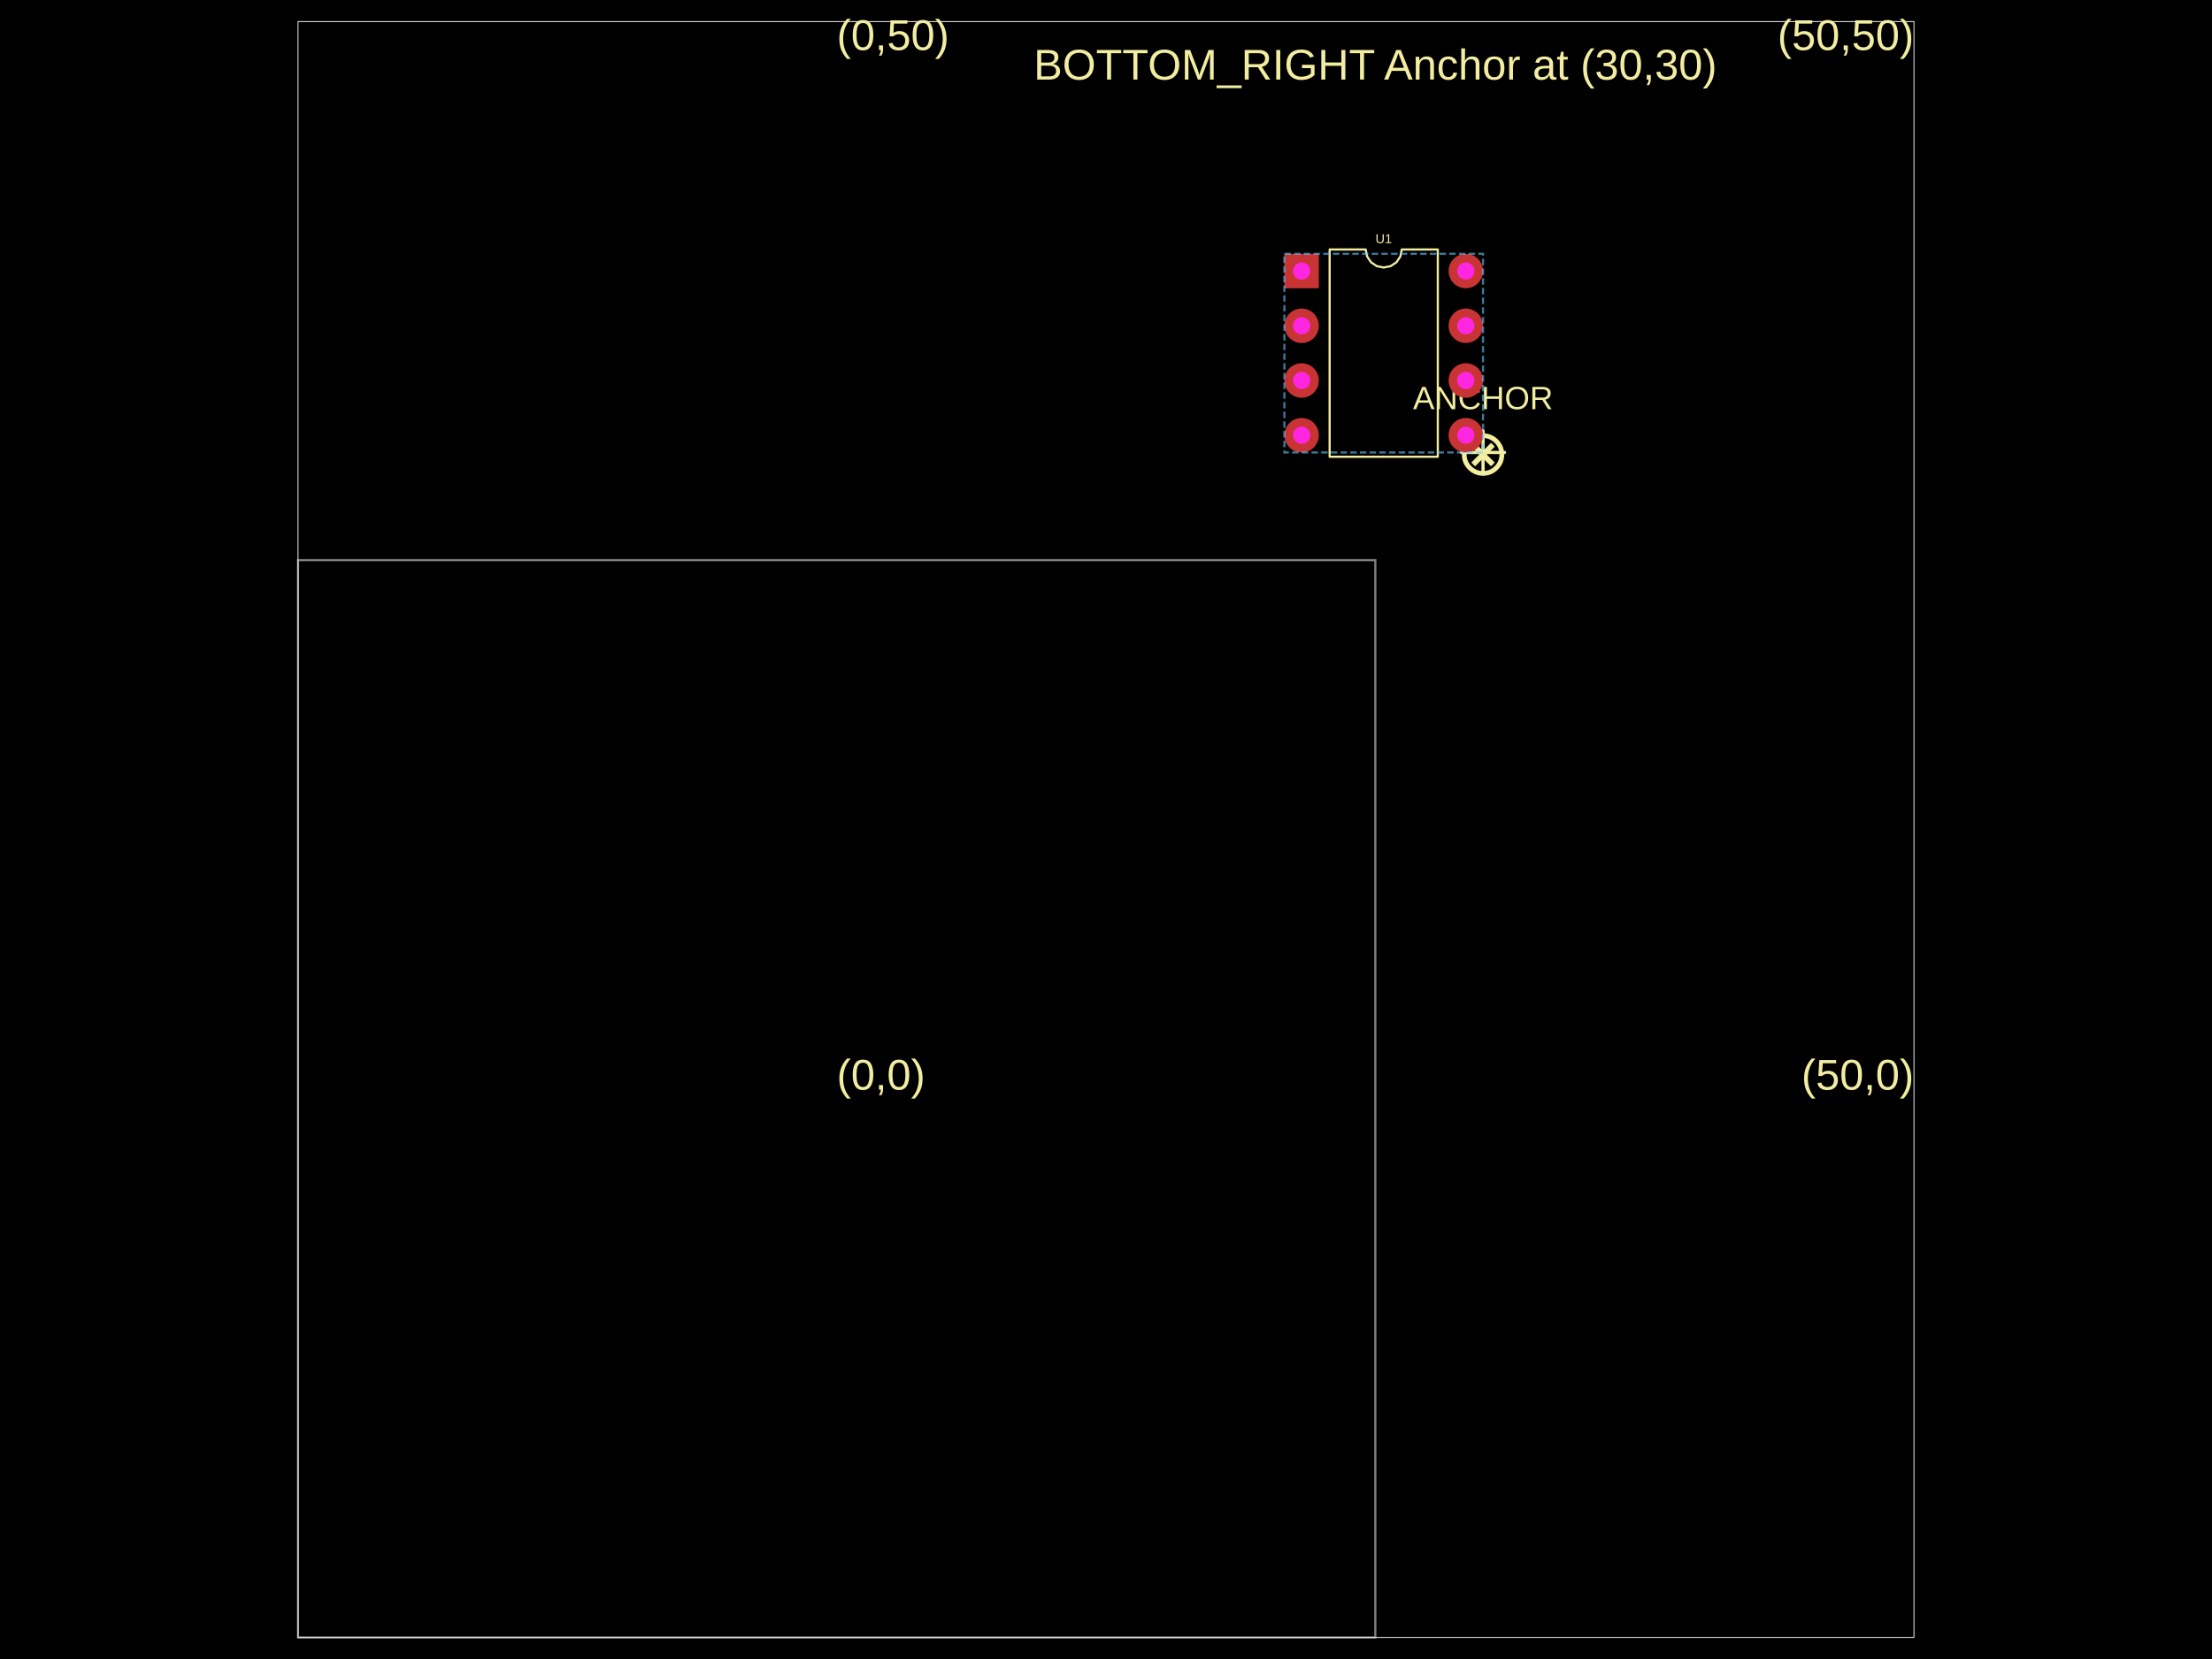
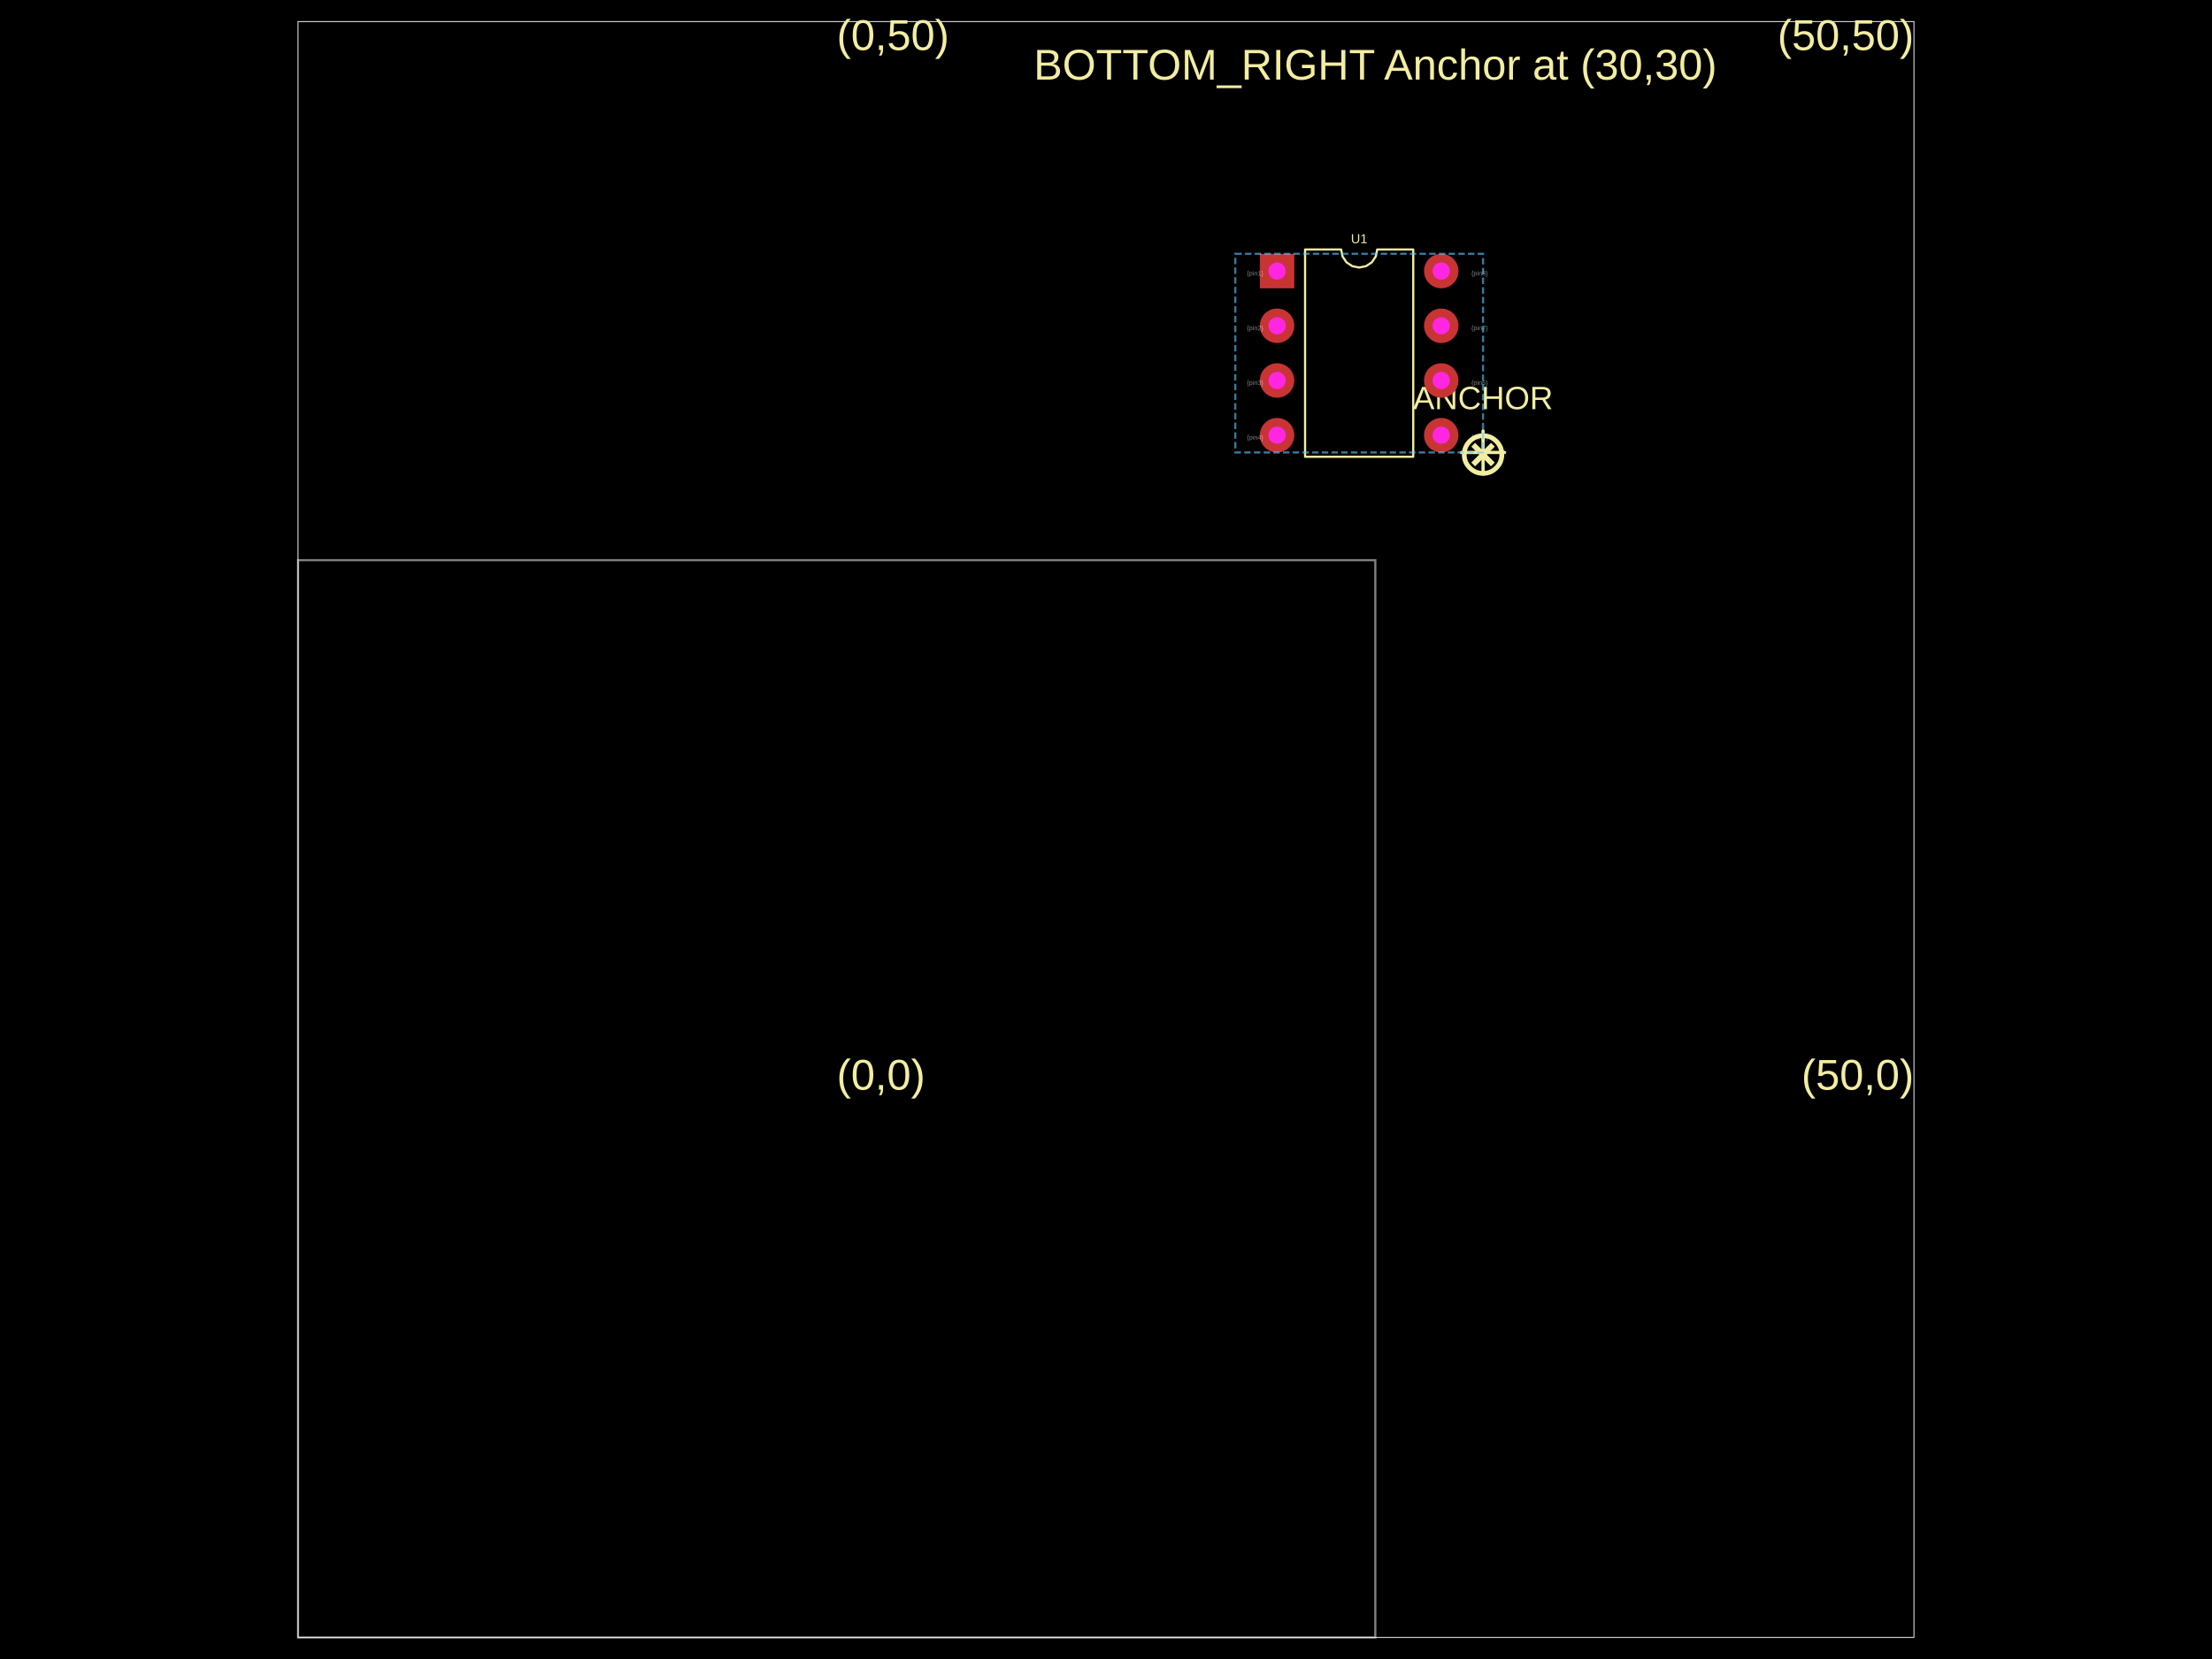
- <svg xmlns="http://www.w3.org/2000/svg" width="800" height="600" data-software-used-string="@tscircuit/core@0.0.956">
+ <svg xmlns="http://www.w3.org/2000/svg" width="800" height="600" data-software-used-string="@tscircuit/core@0.0.1049">
  <style />
  <rect class="boundary" x="0" y="0" fill="#000" width="800" height="600" data-type="pcb_background" data-pcb-layer="global" />
  <rect class="pcb-boundary" fill="none" stroke="#fff" stroke-width="0.3" x="107.792" y="7.792" width="584.416" height="584.416" data-type="pcb_boundary" data-pcb-layer="global" />
  <path class="pcb-board" d="M 107.792 592.208 L 497.403 592.208 L 497.403 202.597 L 107.792 202.597 Z" fill="none" stroke="rgba(255, 255, 255, 0.5)" stroke-width="0.779" data-type="pcb_board" data-pcb-layer="board" />
  <text x="0" y="0" dx="0" dy="0" fill="#f2eda1" font-family="Arial, sans-serif" font-size="15.584" text-anchor="start" dominant-baseline="text-after-edge" transform="matrix(1,0,0,1,302.5974,397.4026)" class="pcb-silkscreen-text pcb-silkscreen-top" data-pcb-silkscreen-text-id="null" stroke="none" data-type="pcb_silkscreen_text" data-pcb-layer="top">(0,0)</text>
  <text x="0" y="0" dx="0" dy="0" fill="#f2eda1" font-family="Arial, sans-serif" font-size="15.584" text-anchor="end" dominant-baseline="text-after-edge" transform="matrix(1,0,0,1,692.2078,397.4026)" class="pcb-silkscreen-text pcb-silkscreen-top" data-pcb-silkscreen-text-id="null" stroke="none" data-type="pcb_silkscreen_text" data-pcb-layer="top">(50,0)</text>
  <text x="0" y="0" dx="0" dy="0" fill="#f2eda1" font-family="Arial, sans-serif" font-size="15.584" text-anchor="start" dominant-baseline="text-before-edge" transform="matrix(1,0,0,1,302.5974,7.792208)" class="pcb-silkscreen-text pcb-silkscreen-top" data-pcb-silkscreen-text-id="null" stroke="none" data-type="pcb_silkscreen_text" data-pcb-layer="top">(0,50)</text>
  <text x="0" y="0" dx="0" dy="0" fill="#f2eda1" font-family="Arial, sans-serif" font-size="15.584" text-anchor="end" dominant-baseline="text-before-edge" transform="matrix(1,0,0,1,692.2078,7.792208)" class="pcb-silkscreen-text pcb-silkscreen-top" data-pcb-silkscreen-text-id="null" stroke="none" data-type="pcb_silkscreen_text" data-pcb-layer="top">(50,50)</text>
  <text x="0" y="0" dx="0" dy="0" fill="#f2eda1" font-family="Arial, sans-serif" font-size="15.584" text-anchor="middle" dominant-baseline="central" transform="matrix(1,0,0,1,497.4026,23.37662)" class="pcb-silkscreen-text pcb-silkscreen-top" data-pcb-silkscreen-text-id="null" stroke="none" data-type="pcb_silkscreen_text" data-pcb-layer="top">BOTTOM_RIGHT Anchor at (30,30)</text>
  <path class="pcb-silkscreen pcb-silkscreen-top" d="M 528.571 163.636 L 544.156 163.636" fill="none" stroke="#f2eda1" stroke-width="1.169" stroke-linecap="round" stroke-linejoin="round" data-pcb-component-id="null" data-pcb-silkscreen-path-id="pcb_silkscreen_path_0" data-type="pcb_silkscreen_path" data-pcb-layer="top" />
  <path class="pcb-silkscreen pcb-silkscreen-top" d="M 536.364 171.429 L 536.364 155.844" fill="none" stroke="#f2eda1" stroke-width="1.169" stroke-linecap="round" stroke-linejoin="round" data-pcb-component-id="null" data-pcb-silkscreen-path-id="pcb_silkscreen_path_1" data-type="pcb_silkscreen_path" data-pcb-layer="top" />
  <text x="0" y="0" dx="0" dy="0" fill="#f2eda1" font-family="Arial, sans-serif" font-size="23.377" text-anchor="middle" dominant-baseline="central" transform="matrix(1,0,0,1,536.3636,163.6364)" class="pcb-silkscreen-text pcb-silkscreen-top" data-pcb-silkscreen-text-id="null" stroke="none" data-type="pcb_silkscreen_text" data-pcb-layer="top">⊗</text>
  <text x="0" y="0" dx="0" dy="0" fill="#f2eda1" font-family="Arial, sans-serif" font-size="11.688" text-anchor="middle" dominant-baseline="text-before-edge" transform="matrix(1,0,0,1,536.3636,140.2597)" class="pcb-silkscreen-text pcb-silkscreen-top" data-pcb-silkscreen-text-id="null" stroke="none" data-type="pcb_silkscreen_text" data-pcb-layer="top">ANCHOR</text>
-   <path class="pcb-silkscreen pcb-silkscreen-top" d="M 480.883 165.195 L 480.883 90.234 L 493.922 90.234 L 494.418 92.729 L 495.832 94.844 L 497.947 96.257 L 500.442 96.753 L 502.936 96.257 L 505.052 94.844 L 506.465 92.729 L 506.961 90.234 L 520 90.234 L 520 165.195 L 480.883 165.195 Z" fill="none" stroke="#f2eda1" stroke-width="0.779" stroke-linecap="round" stroke-linejoin="round" data-pcb-component-id="pcb_component_0" data-pcb-silkscreen-path-id="pcb_silkscreen_path_2" data-type="pcb_silkscreen_path" data-pcb-layer="top" />
-   <text x="0" y="0" dx="0" dy="0" fill="#f2eda1" font-family="Arial, sans-serif" font-size="4.675" text-anchor="middle" dominant-baseline="central" transform="matrix(1,0,0,1,500.4416,86.33766)" class="pcb-silkscreen-text pcb-silkscreen-top" data-pcb-silkscreen-text-id="pcb_component_0" stroke="none" data-type="pcb_silkscreen_text" data-pcb-layer="top">U1</text>
+   <path class="pcb-silkscreen pcb-silkscreen-top" d="M 472 165.195 L 472 90.234 L 485.039 90.234 L 485.535 92.729 L 486.948 94.844 L 489.064 96.257 L 491.558 96.753 L 494.053 96.257 L 496.168 94.844 L 497.582 92.729 L 498.078 90.234 L 511.117 90.234 L 511.117 165.195 L 472 165.195 Z" fill="none" stroke="#f2eda1" stroke-width="0.779" stroke-linecap="round" stroke-linejoin="round" data-pcb-component-id="pcb_component_0" data-pcb-silkscreen-path-id="pcb_silkscreen_path_2" data-type="pcb_silkscreen_path" data-pcb-layer="top" />
+   <text x="0" y="0" dx="0" dy="0" fill="#f2eda1" font-family="Arial, sans-serif" font-size="4.675" text-anchor="middle" dominant-baseline="central" transform="matrix(1,0,0,1,491.5584,86.33766)" class="pcb-silkscreen-text pcb-silkscreen-top" data-pcb-silkscreen-text-id="pcb_component_0" stroke="none" data-type="pcb_silkscreen_text" data-pcb-layer="top">U1</text>
  <g data-type="pcb_plated_hole" data-pcb-layer="through">
-     <rect class="pcb-hole-outer-pad" fill="rgb(200, 52, 52)" x="464.519" y="91.792" width="12.468" height="12.468" data-type="pcb_plated_hole" data-pcb-layer="top" />
-     <circle class="pcb-hole-inner" fill="#FF26E2" cx="470.753" cy="98.026" r="3.117" data-type="pcb_plated_hole_drill" data-pcb-layer="drill" />
+     <rect class="pcb-hole-outer-pad" fill="rgb(200, 52, 52)" x="455.636" y="91.792" width="12.468" height="12.468" data-type="pcb_plated_hole" data-pcb-layer="top" />
+     <circle class="pcb-hole-inner" fill="#FF26E2" cx="461.87" cy="98.026" r="3.117" data-type="pcb_plated_hole_drill" data-pcb-layer="drill" />
  </g>
  <g data-type="pcb_plated_hole" data-pcb-layer="through">
-     <circle class="pcb-hole-outer" fill="rgb(200, 52, 52)" cx="470.753" cy="117.818" r="6.234" data-type="pcb_plated_hole" data-pcb-layer="top" />
-     <circle class="pcb-hole-inner" fill="#FF26E2" cx="470.753" cy="117.818" r="3.117" data-type="pcb_plated_hole_drill" data-pcb-layer="drill" />
+     <circle class="pcb-hole-outer" fill="rgb(200, 52, 52)" cx="461.87" cy="117.818" r="6.234" data-type="pcb_plated_hole" data-pcb-layer="top" />
+     <circle class="pcb-hole-inner" fill="#FF26E2" cx="461.87" cy="117.818" r="3.117" data-type="pcb_plated_hole_drill" data-pcb-layer="drill" />
  </g>
  <g data-type="pcb_plated_hole" data-pcb-layer="through">
-     <circle class="pcb-hole-outer" fill="rgb(200, 52, 52)" cx="470.753" cy="137.61" r="6.234" data-type="pcb_plated_hole" data-pcb-layer="top" />
-     <circle class="pcb-hole-inner" fill="#FF26E2" cx="470.753" cy="137.61" r="3.117" data-type="pcb_plated_hole_drill" data-pcb-layer="drill" />
+     <circle class="pcb-hole-outer" fill="rgb(200, 52, 52)" cx="461.87" cy="137.61" r="6.234" data-type="pcb_plated_hole" data-pcb-layer="top" />
+     <circle class="pcb-hole-inner" fill="#FF26E2" cx="461.87" cy="137.61" r="3.117" data-type="pcb_plated_hole_drill" data-pcb-layer="drill" />
  </g>
  <g data-type="pcb_plated_hole" data-pcb-layer="through">
-     <circle class="pcb-hole-outer" fill="rgb(200, 52, 52)" cx="470.753" cy="157.403" r="6.234" data-type="pcb_plated_hole" data-pcb-layer="top" />
-     <circle class="pcb-hole-inner" fill="#FF26E2" cx="470.753" cy="157.403" r="3.117" data-type="pcb_plated_hole_drill" data-pcb-layer="drill" />
+     <circle class="pcb-hole-outer" fill="rgb(200, 52, 52)" cx="461.87" cy="157.403" r="6.234" data-type="pcb_plated_hole" data-pcb-layer="top" />
+     <circle class="pcb-hole-inner" fill="#FF26E2" cx="461.87" cy="157.403" r="3.117" data-type="pcb_plated_hole_drill" data-pcb-layer="drill" />
  </g>
  <g data-type="pcb_plated_hole" data-pcb-layer="through">
-     <circle class="pcb-hole-outer" fill="rgb(200, 52, 52)" cx="530.13" cy="157.403" r="6.234" data-type="pcb_plated_hole" data-pcb-layer="top" />
-     <circle class="pcb-hole-inner" fill="#FF26E2" cx="530.13" cy="157.403" r="3.117" data-type="pcb_plated_hole_drill" data-pcb-layer="drill" />
+     <circle class="pcb-hole-outer" fill="rgb(200, 52, 52)" cx="521.247" cy="157.403" r="6.234" data-type="pcb_plated_hole" data-pcb-layer="top" />
+     <circle class="pcb-hole-inner" fill="#FF26E2" cx="521.247" cy="157.403" r="3.117" data-type="pcb_plated_hole_drill" data-pcb-layer="drill" />
  </g>
  <g data-type="pcb_plated_hole" data-pcb-layer="through">
-     <circle class="pcb-hole-outer" fill="rgb(200, 52, 52)" cx="530.13" cy="137.61" r="6.234" data-type="pcb_plated_hole" data-pcb-layer="top" />
-     <circle class="pcb-hole-inner" fill="#FF26E2" cx="530.13" cy="137.61" r="3.117" data-type="pcb_plated_hole_drill" data-pcb-layer="drill" />
+     <circle class="pcb-hole-outer" fill="rgb(200, 52, 52)" cx="521.247" cy="137.61" r="6.234" data-type="pcb_plated_hole" data-pcb-layer="top" />
+     <circle class="pcb-hole-inner" fill="#FF26E2" cx="521.247" cy="137.61" r="3.117" data-type="pcb_plated_hole_drill" data-pcb-layer="drill" />
  </g>
  <g data-type="pcb_plated_hole" data-pcb-layer="through">
-     <circle class="pcb-hole-outer" fill="rgb(200, 52, 52)" cx="530.13" cy="117.818" r="6.234" data-type="pcb_plated_hole" data-pcb-layer="top" />
-     <circle class="pcb-hole-inner" fill="#FF26E2" cx="530.13" cy="117.818" r="3.117" data-type="pcb_plated_hole_drill" data-pcb-layer="drill" />
+     <circle class="pcb-hole-outer" fill="rgb(200, 52, 52)" cx="521.247" cy="117.818" r="6.234" data-type="pcb_plated_hole" data-pcb-layer="top" />
+     <circle class="pcb-hole-inner" fill="#FF26E2" cx="521.247" cy="117.818" r="3.117" data-type="pcb_plated_hole_drill" data-pcb-layer="drill" />
  </g>
  <g data-type="pcb_plated_hole" data-pcb-layer="through">
-     <circle class="pcb-hole-outer" fill="rgb(200, 52, 52)" cx="530.13" cy="98.026" r="6.234" data-type="pcb_plated_hole" data-pcb-layer="top" />
-     <circle class="pcb-hole-inner" fill="#FF26E2" cx="530.13" cy="98.026" r="3.117" data-type="pcb_plated_hole_drill" data-pcb-layer="drill" />
+     <circle class="pcb-hole-outer" fill="rgb(200, 52, 52)" cx="521.247" cy="98.026" r="6.234" data-type="pcb_plated_hole" data-pcb-layer="top" />
+     <circle class="pcb-hole-inner" fill="#FF26E2" cx="521.247" cy="98.026" r="3.117" data-type="pcb_plated_hole_drill" data-pcb-layer="drill" />
  </g>
-   <rect class="pcb-group" fill="none" stroke="rgba(100, 200, 255, 0.6)" stroke-width="0.779" stroke-dasharray="2.338 1.169" data-type="pcb_group" data-pcb-group-id="pcb_group_0" data-pcb-layer="overlay" data-group-name="G4" x="464.519" y="91.792" width="71.844" height="71.844" />
+   <text x="0" y="0" font-family="Arial, sans-serif" font-size="2.338" text-anchor="start" dominant-baseline="text-before-edge" transform="matrix(0.9998477,0.01745241,-0.01745241,0.9998477,450.961,98.02597)" class="pcb-fabrication-note-text" fill="rgba(255,255,255,0.5)" data-type="pcb_fabrication_note_text" data-pcb-layer="overlay">{pin1}</text>
+   <text x="0" y="0" font-family="Arial, sans-serif" font-size="2.338" text-anchor="start" dominant-baseline="text-before-edge" transform="matrix(0.9998477,0.01745241,-0.01745241,0.9998477,450.961,117.8182)" class="pcb-fabrication-note-text" fill="rgba(255,255,255,0.5)" data-type="pcb_fabrication_note_text" data-pcb-layer="overlay">{pin2}</text>
+   <text x="0" y="0" font-family="Arial, sans-serif" font-size="2.338" text-anchor="start" dominant-baseline="text-before-edge" transform="matrix(0.9998477,0.01745241,-0.01745241,0.9998477,450.961,137.6104)" class="pcb-fabrication-note-text" fill="rgba(255,255,255,0.5)" data-type="pcb_fabrication_note_text" data-pcb-layer="overlay">{pin3}</text>
+   <text x="0" y="0" font-family="Arial, sans-serif" font-size="2.338" text-anchor="start" dominant-baseline="text-before-edge" transform="matrix(0.9998477,0.01745241,-0.01745241,0.9998477,450.961,157.4026)" class="pcb-fabrication-note-text" fill="rgba(255,255,255,0.5)" data-type="pcb_fabrication_note_text" data-pcb-layer="overlay">{pin4}</text>
+   <text x="0" y="0" font-family="Arial, sans-serif" font-size="2.338" text-anchor="start" dominant-baseline="text-before-edge" transform="matrix(0.9998477,0.01745241,-0.01745241,0.9998477,532.1558,157.4026)" class="pcb-fabrication-note-text" fill="rgba(255,255,255,0.5)" data-type="pcb_fabrication_note_text" data-pcb-layer="overlay">{pin5}</text>
+   <text x="0" y="0" font-family="Arial, sans-serif" font-size="2.338" text-anchor="start" dominant-baseline="text-before-edge" transform="matrix(0.9998477,0.01745241,-0.01745241,0.9998477,532.1558,137.6104)" class="pcb-fabrication-note-text" fill="rgba(255,255,255,0.5)" data-type="pcb_fabrication_note_text" data-pcb-layer="overlay">{pin6}</text>
+   <text x="0" y="0" font-family="Arial, sans-serif" font-size="2.338" text-anchor="start" dominant-baseline="text-before-edge" transform="matrix(0.9998477,0.01745241,-0.01745241,0.9998477,532.1558,117.8182)" class="pcb-fabrication-note-text" fill="rgba(255,255,255,0.5)" data-type="pcb_fabrication_note_text" data-pcb-layer="overlay">{pin7}</text>
+   <text x="0" y="0" font-family="Arial, sans-serif" font-size="2.338" text-anchor="start" dominant-baseline="text-before-edge" transform="matrix(0.9998477,0.01745241,-0.01745241,0.9998477,532.1558,98.02597)" class="pcb-fabrication-note-text" fill="rgba(255,255,255,0.5)" data-type="pcb_fabrication_note_text" data-pcb-layer="overlay">{pin8}</text>
+   <rect class="pcb-group" fill="none" stroke="rgba(100, 200, 255, 0.6)" stroke-width="0.779" stroke-dasharray="2.338 1.169" data-type="pcb_group" data-pcb-group-id="pcb_group_0" data-pcb-layer="overlay" data-group-name="G4" x="446.753" y="91.792" width="89.61" height="71.844" />
</svg>
